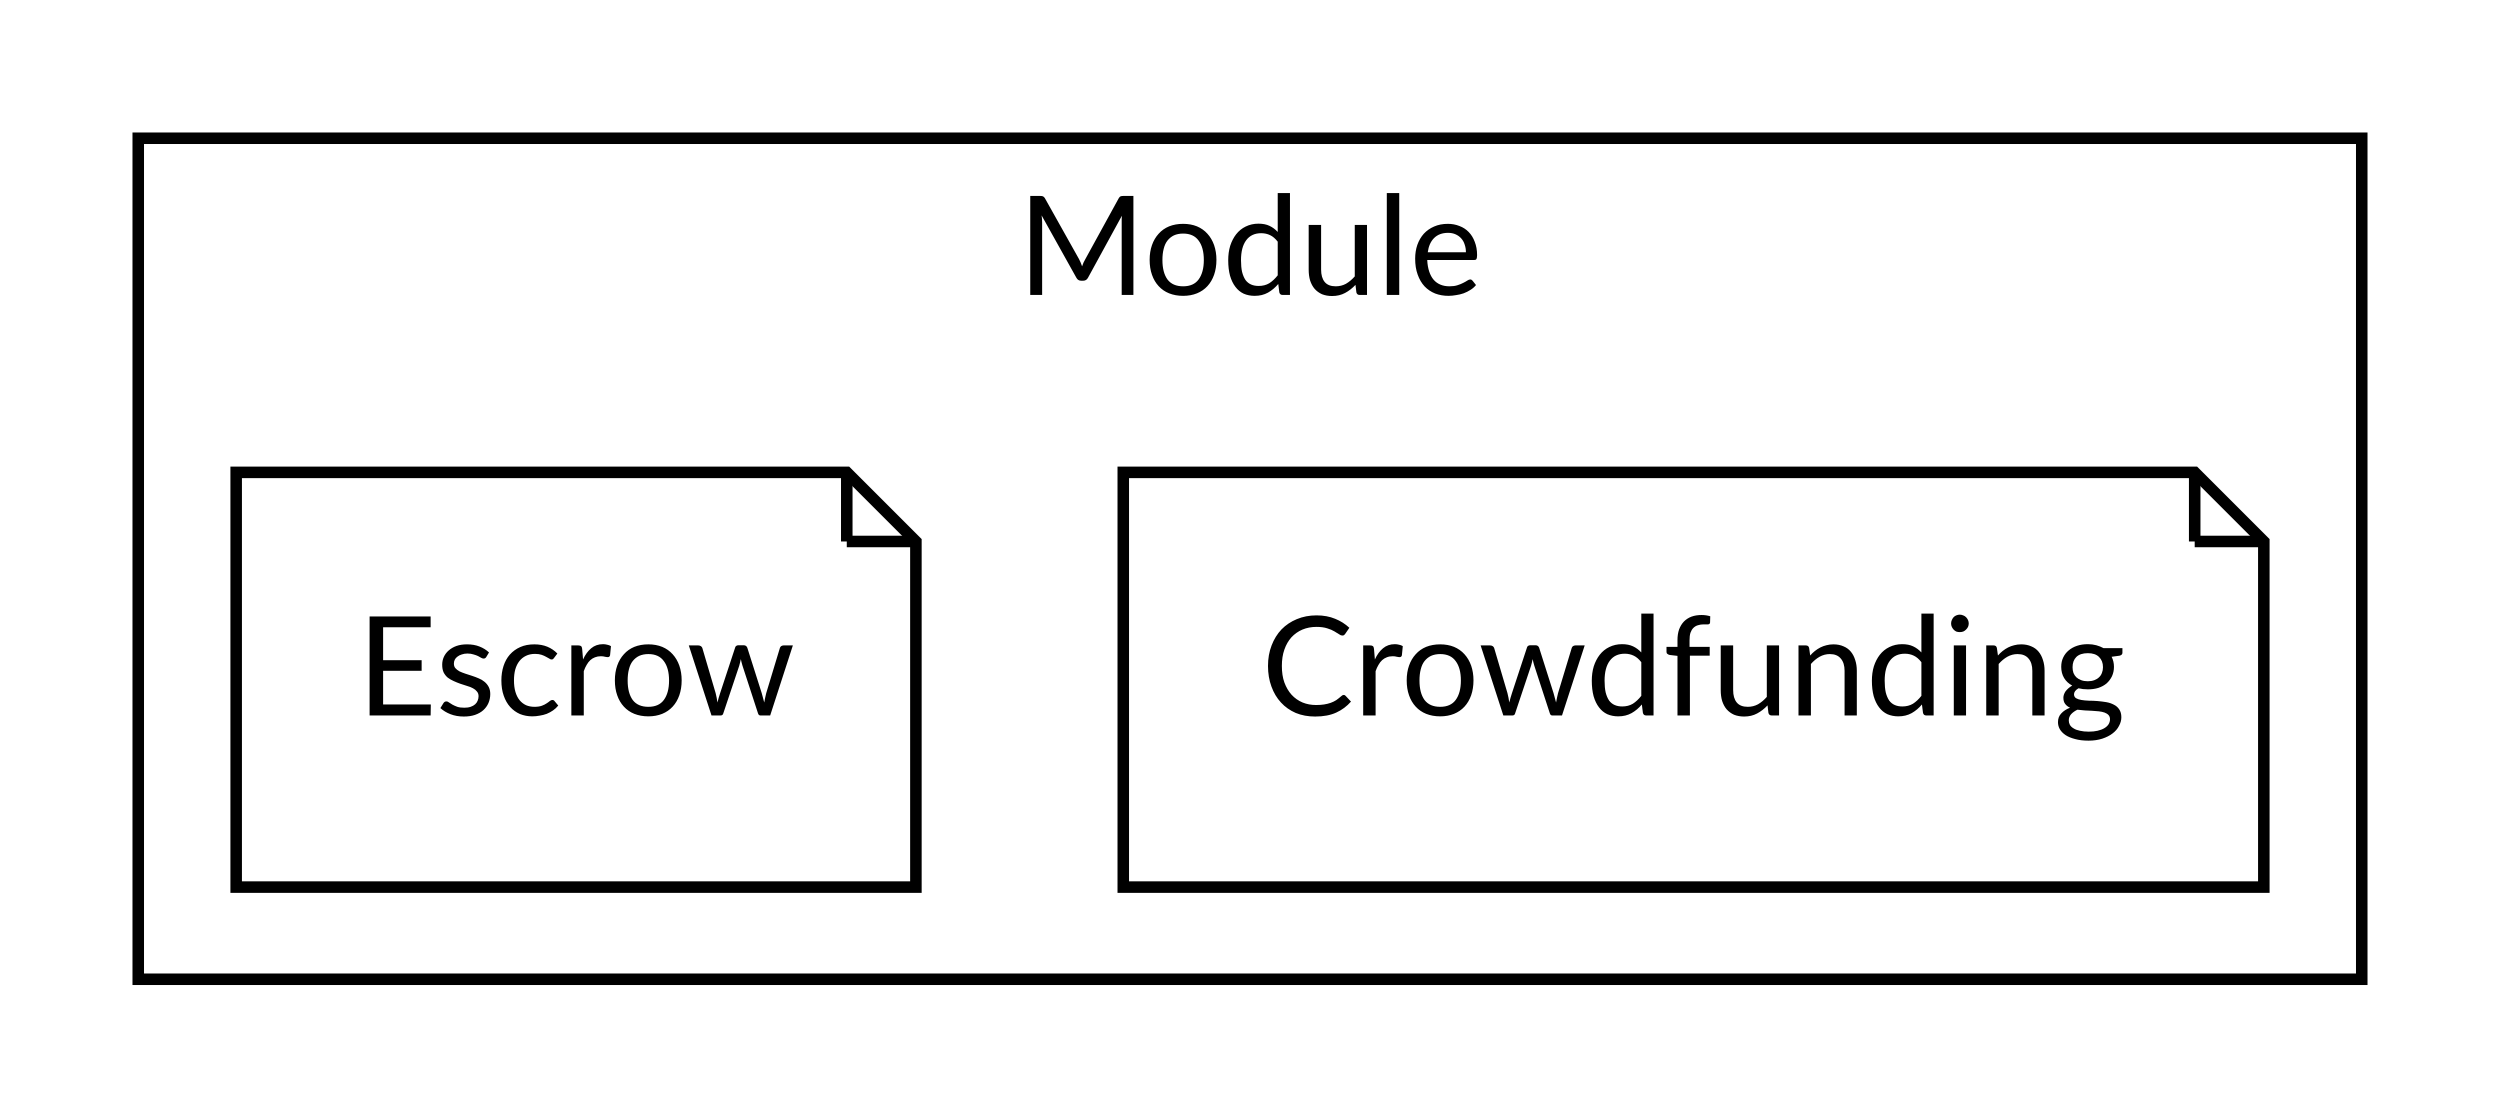
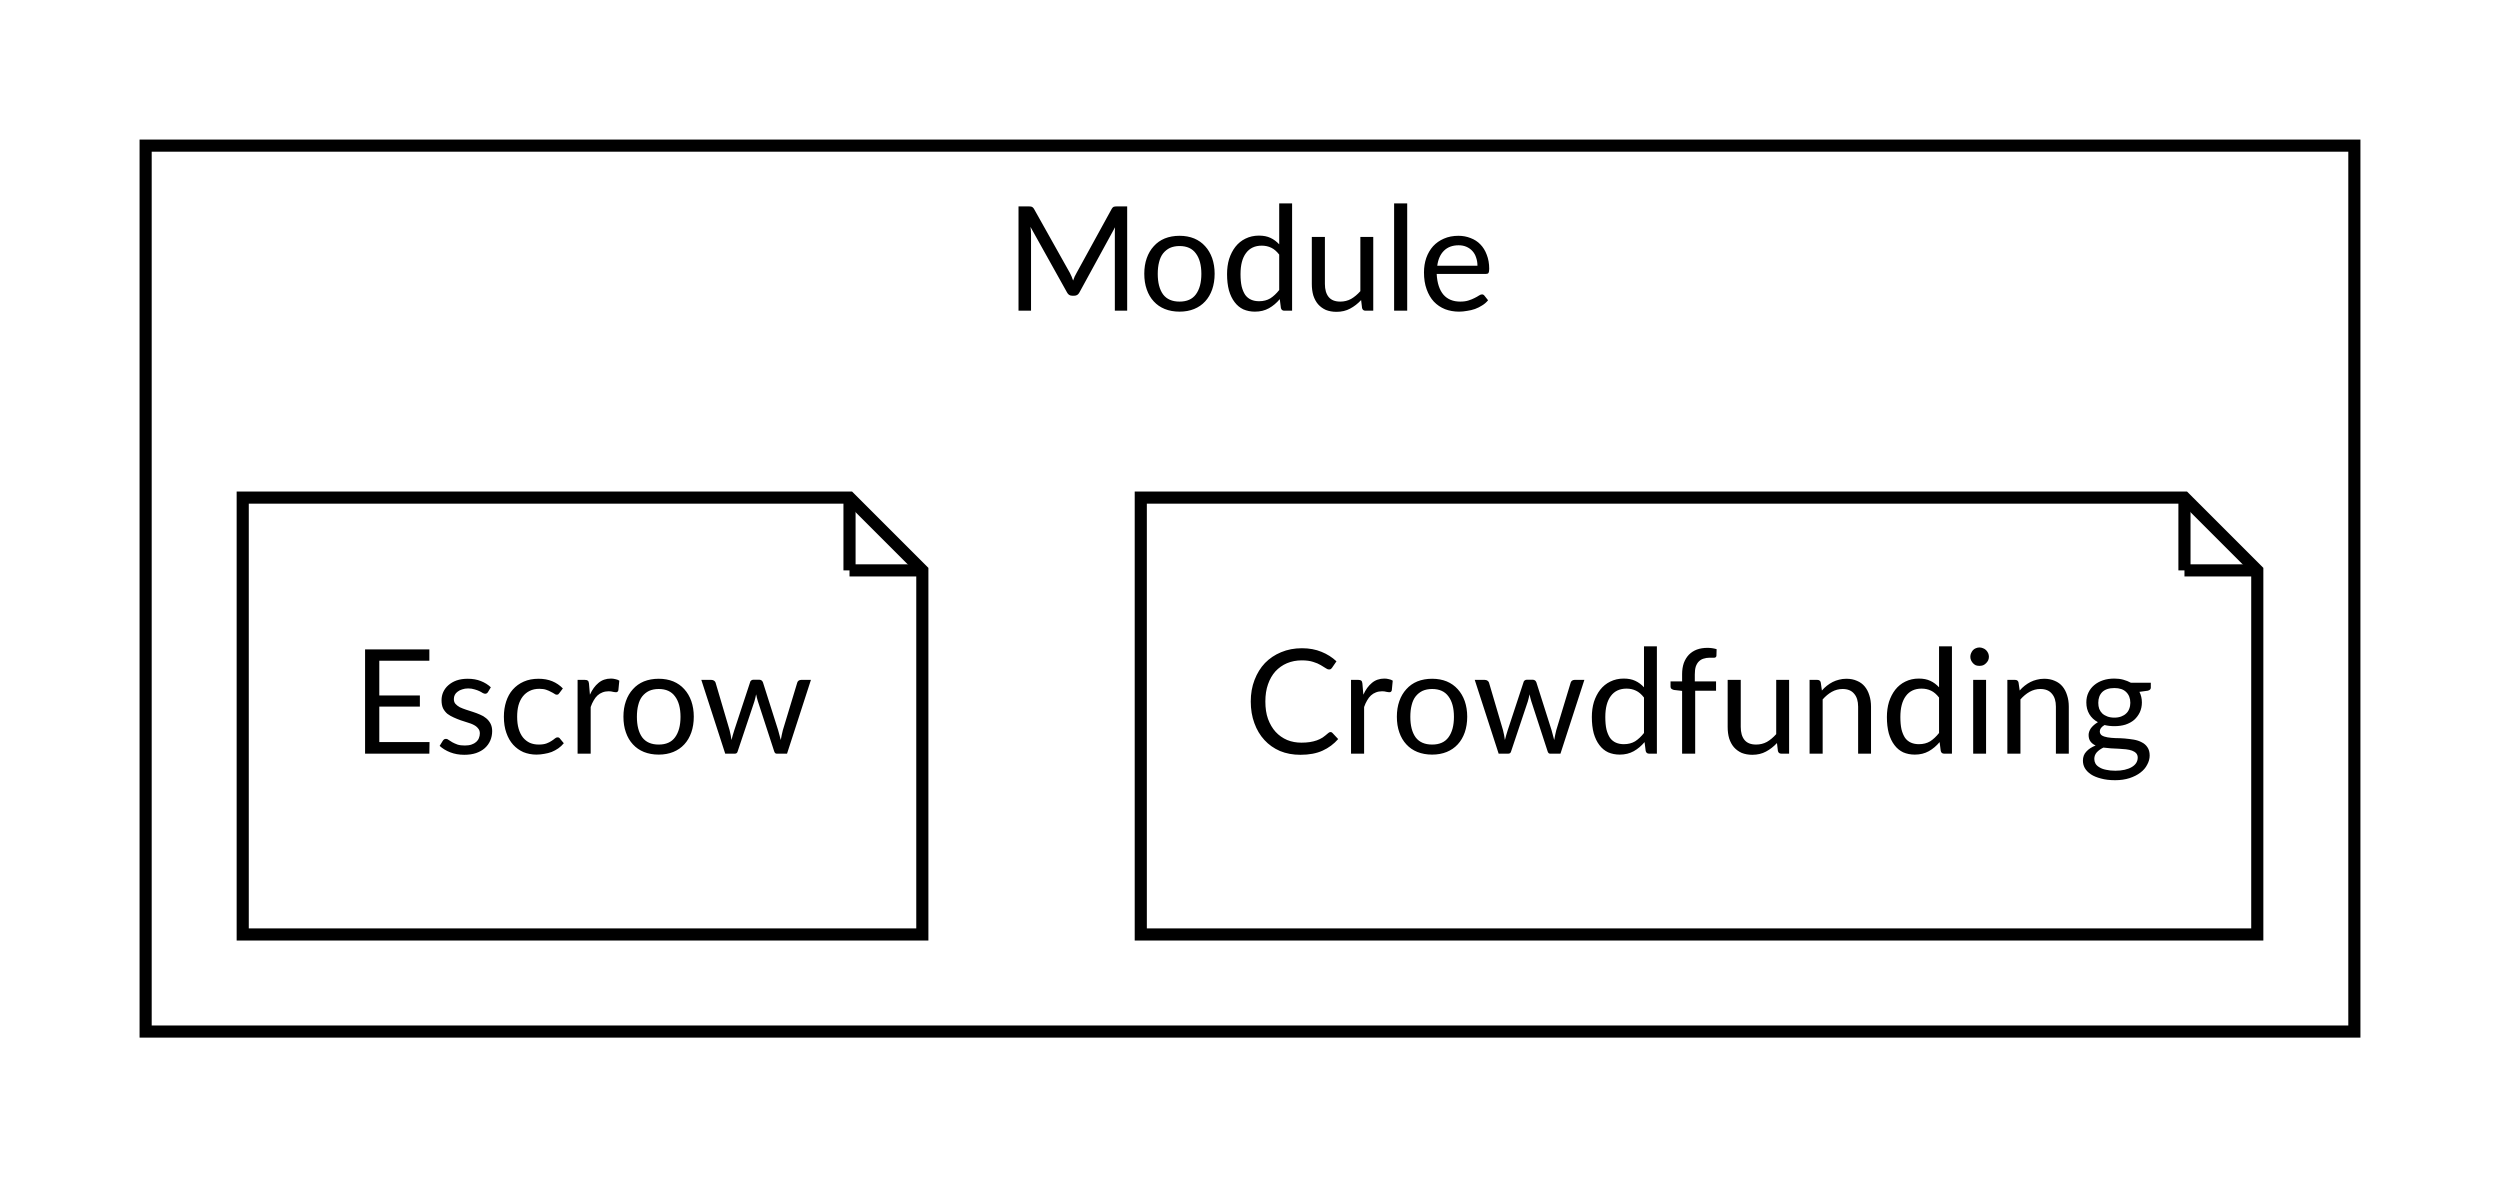
- <svg xmlns="http://www.w3.org/2000/svg" width="217pt" height="97pt" viewBox="0.00 0.00 217.00 97.00">
+ <svg xmlns="http://www.w3.org/2000/svg" width="206pt" height="97pt" viewBox="0.00 0.00 206.00 97.00">
  <g id="graph0" class="graph" transform="scale(1 1) rotate(0) translate(4 93)">
    <g id="clust1" class="cluster">
-       <polygon fill="transparent" stroke="black" points="8,-8 8,-81 201,-81 201,-8 8,-8" />
-       <text text-anchor="middle" x="104.5" y="-67.4" font-family="'Lato,proxima-nova,Helvetica Neue,Arial,sans-serif'" font-size="12.00">Module</text>
+       <polygon fill="transparent" stroke="black" points="8,-8 8,-81 190,-81 190,-8 8,-8" />
+       <text text-anchor="middle" x="99" y="-67.4" font-family="'Lato,proxima-nova,Helvetica Neue,Arial,sans-serif'" font-size="12.00">Module</text>
    </g>
    <g id="node1" class="node">
-       <polygon fill="none" stroke="black" points="186.5,-52 93.5,-52 93.5,-16 192.5,-16 192.5,-46 186.5,-52" />
-       <polyline fill="none" stroke="black" points="186.5,-52 186.5,-46 " />
-       <polyline fill="none" stroke="black" points="192.5,-46 186.5,-46 " />
-       <text text-anchor="middle" x="143" y="-30.9" font-family="'Lato,proxima-nova,Helvetica Neue,Arial,sans-serif'" font-size="12.00">Crowdfunding</text>
+       <polygon fill="none" stroke="black" points="176,-52 90,-52 90,-16 182,-16 182,-46 176,-52" />
+       <polyline fill="none" stroke="black" points="176,-52 176,-46 " />
+       <polyline fill="none" stroke="black" points="182,-46 176,-46 " />
+       <text text-anchor="middle" x="136" y="-30.9" font-family="'Lato,proxima-nova,Helvetica Neue,Arial,sans-serif'" font-size="12.00">Crowdfunding</text>
    </g>
    <g id="node2" class="node">
-       <polygon fill="none" stroke="black" points="69.5,-52 16.5,-52 16.5,-16 75.5,-16 75.5,-46 69.5,-52" />
-       <polyline fill="none" stroke="black" points="69.5,-52 69.5,-46 " />
-       <polyline fill="none" stroke="black" points="75.5,-46 69.5,-46 " />
-       <text text-anchor="middle" x="46" y="-30.9" font-family="'Lato,proxima-nova,Helvetica Neue,Arial,sans-serif'" font-size="12.00">Escrow</text>
+       <polygon fill="none" stroke="black" points="66,-52 16,-52 16,-16 72,-16 72,-46 66,-52" />
+       <polyline fill="none" stroke="black" points="66,-52 66,-46 " />
+       <polyline fill="none" stroke="black" points="72,-46 66,-46 " />
+       <text text-anchor="middle" x="44" y="-30.9" font-family="'Lato,proxima-nova,Helvetica Neue,Arial,sans-serif'" font-size="12.00">Escrow</text>
    </g>
  </g>
</svg>
